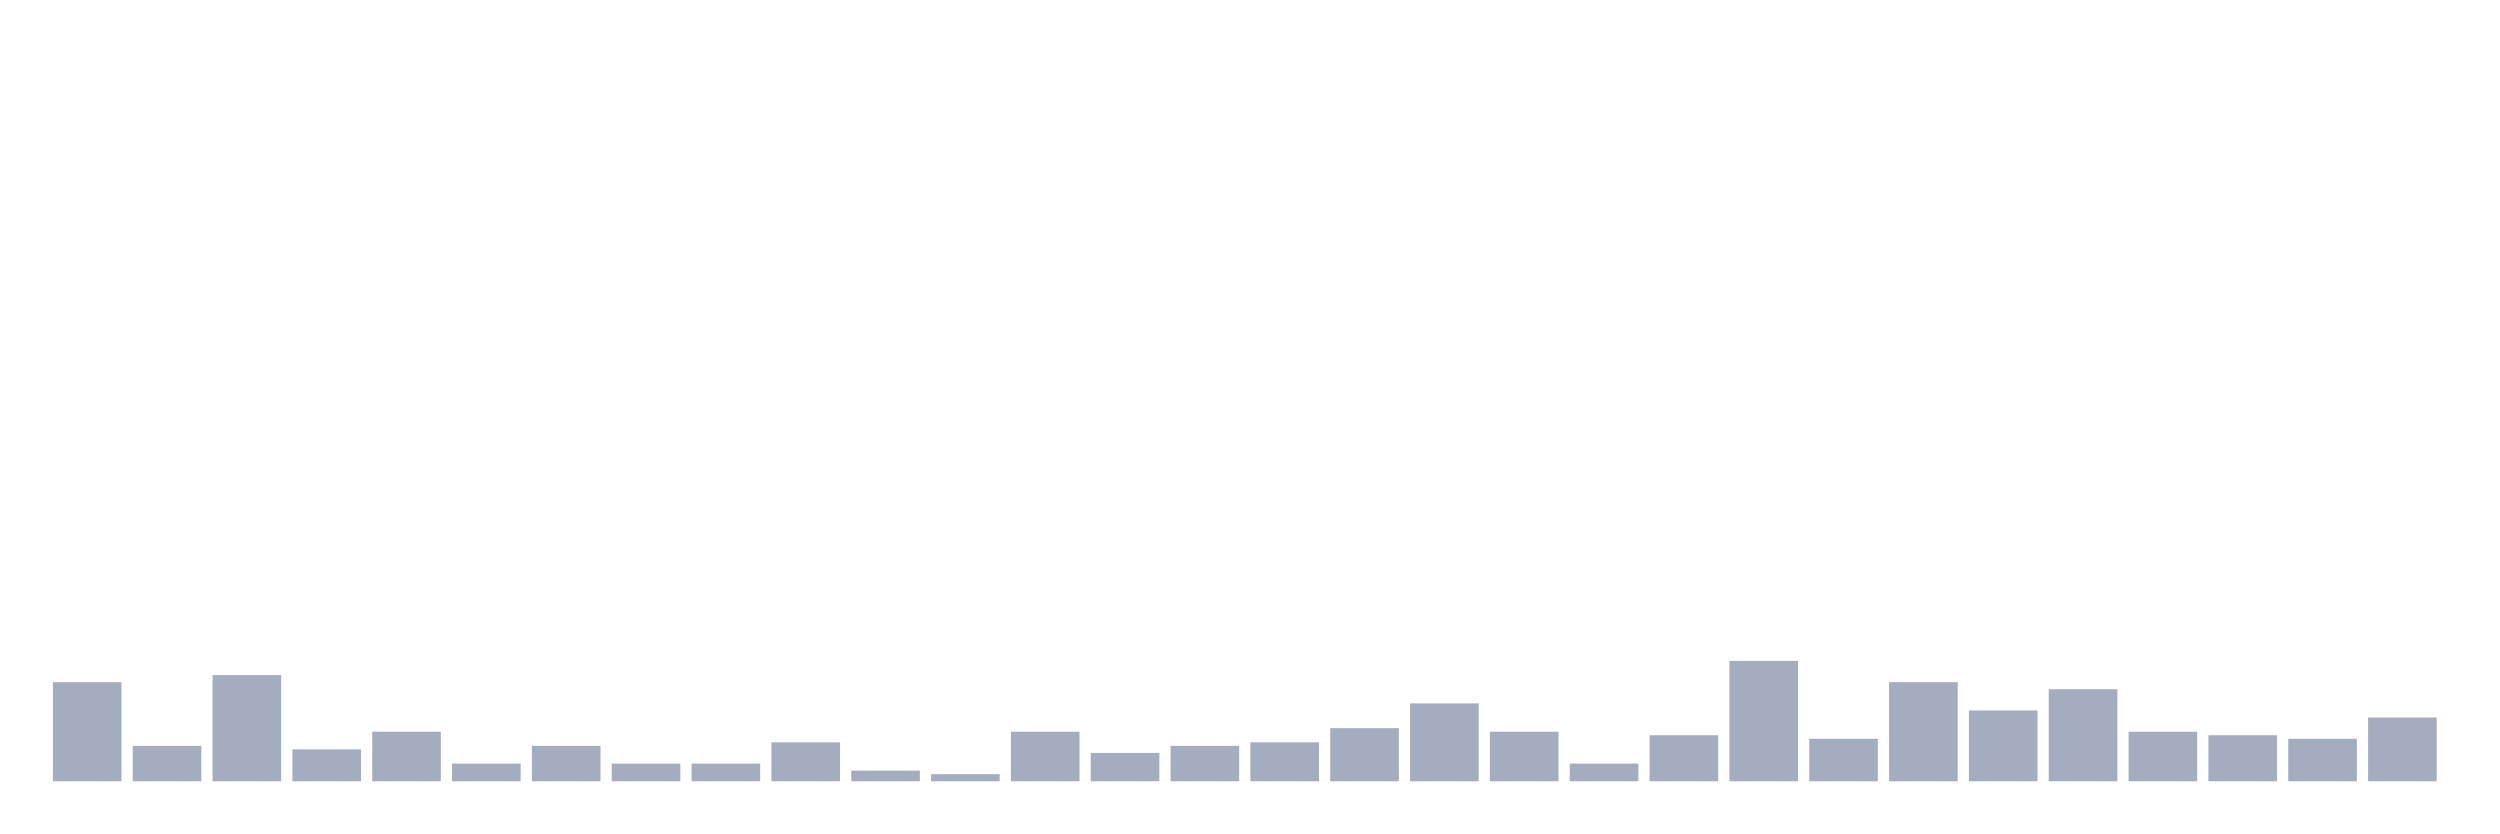
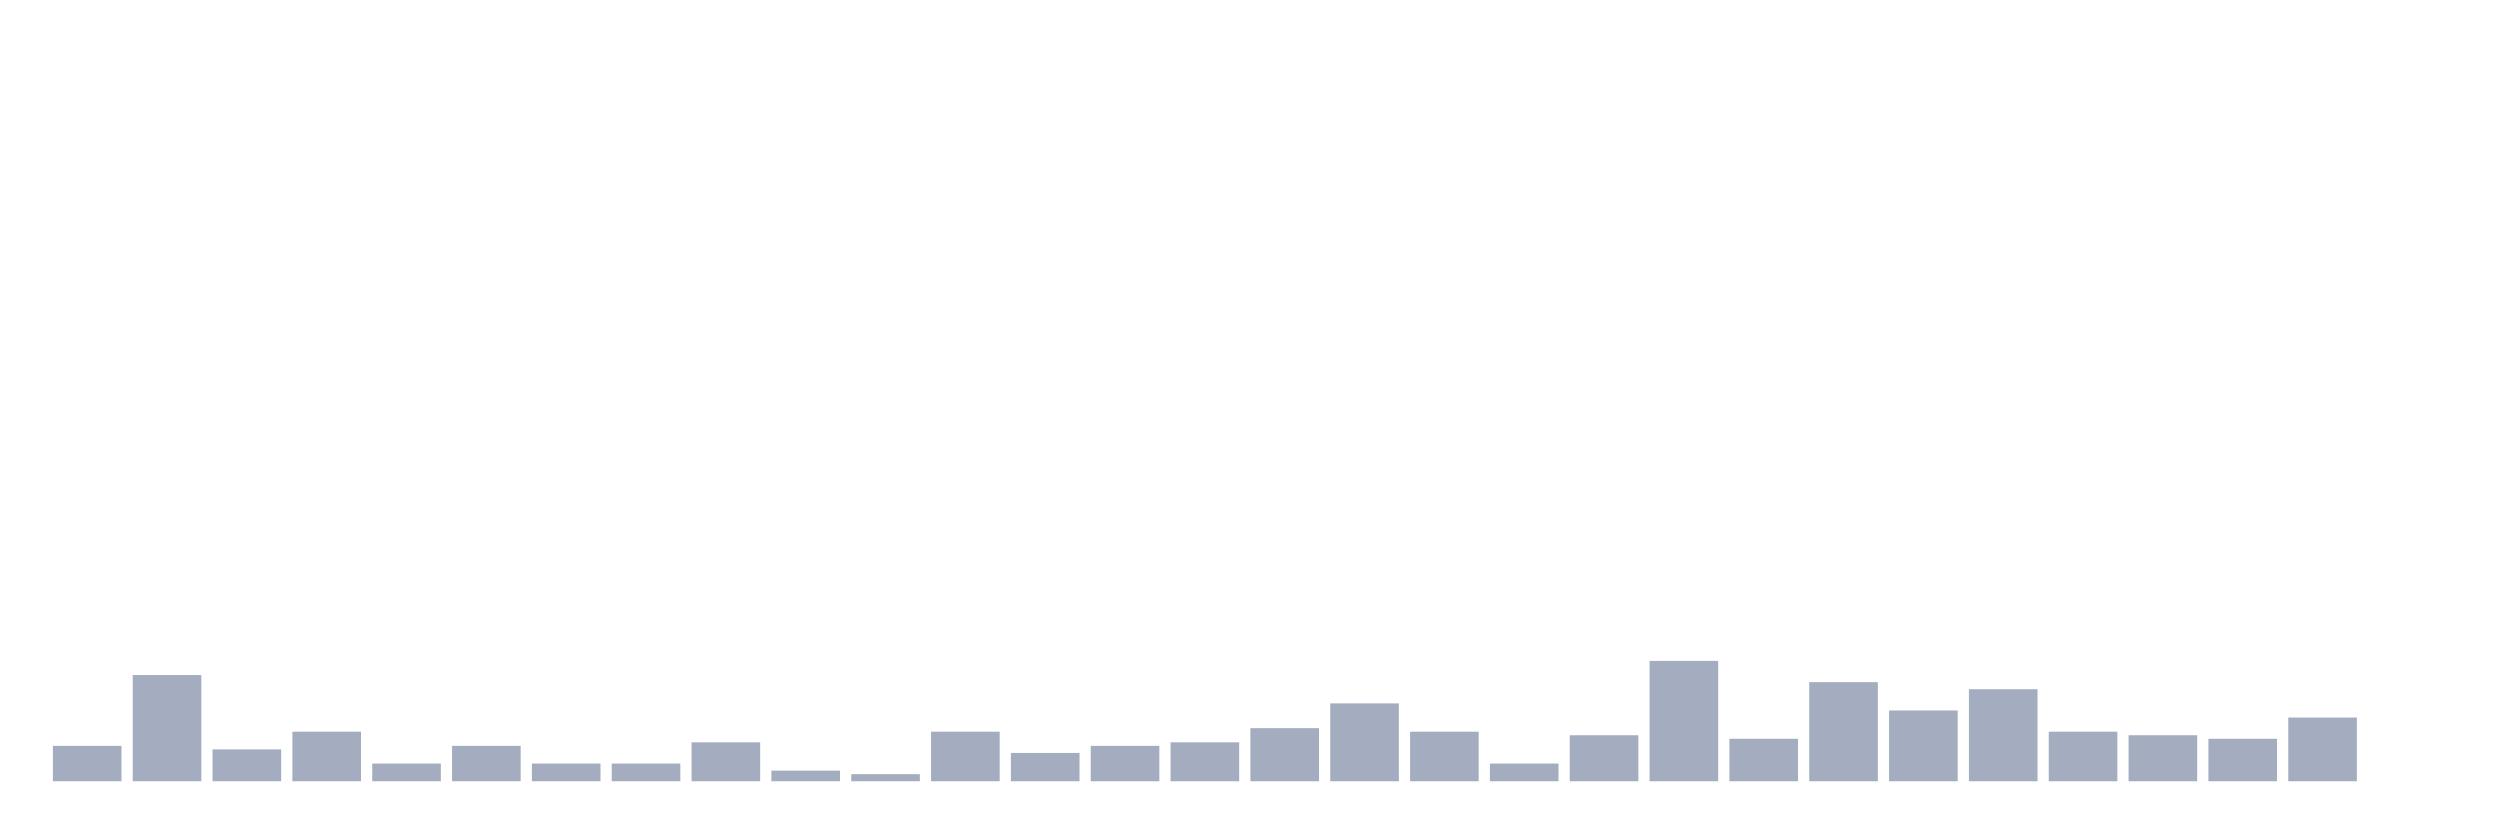
<svg xmlns="http://www.w3.org/2000/svg" viewBox="0 0 480 160">
  <g transform="translate(10,10)">
-     <rect class="bar" x="0.153" width="13.175" y="120.971" height="19.029" fill="rgb(164,173,192)" />
-     <rect class="bar" x="15.482" width="13.175" y="133.204" height="6.796" fill="rgb(164,173,192)" />
-     <rect class="bar" x="30.81" width="13.175" y="119.612" height="20.388" fill="rgb(164,173,192)" />
-     <rect class="bar" x="46.138" width="13.175" y="133.883" height="6.117" fill="rgb(164,173,192)" />
-     <rect class="bar" x="61.466" width="13.175" y="130.485" height="9.515" fill="rgb(164,173,192)" />
-     <rect class="bar" x="76.794" width="13.175" y="136.602" height="3.398" fill="rgb(164,173,192)" />
-     <rect class="bar" x="92.123" width="13.175" y="133.204" height="6.796" fill="rgb(164,173,192)" />
+     <rect class="bar" x="0.153" width="13.175" y="133.204" height="6.796" fill="rgb(164,173,192)" />
+     <rect class="bar" x="15.482" width="13.175" y="119.612" height="20.388" fill="rgb(164,173,192)" />
+     <rect class="bar" x="30.81" width="13.175" y="133.883" height="6.117" fill="rgb(164,173,192)" />
+     <rect class="bar" x="46.138" width="13.175" y="130.485" height="9.515" fill="rgb(164,173,192)" />
+     <rect class="bar" x="61.466" width="13.175" y="136.602" height="3.398" fill="rgb(164,173,192)" />
+     <rect class="bar" x="76.794" width="13.175" y="133.204" height="6.796" fill="rgb(164,173,192)" />
+     <rect class="bar" x="92.123" width="13.175" y="136.602" height="3.398" fill="rgb(164,173,192)" />
    <rect class="bar" x="107.451" width="13.175" y="136.602" height="3.398" fill="rgb(164,173,192)" />
-     <rect class="bar" x="122.779" width="13.175" y="136.602" height="3.398" fill="rgb(164,173,192)" />
-     <rect class="bar" x="138.107" width="13.175" y="132.524" height="7.476" fill="rgb(164,173,192)" />
-     <rect class="bar" x="153.436" width="13.175" y="137.961" height="2.039" fill="rgb(164,173,192)" />
-     <rect class="bar" x="168.764" width="13.175" y="138.641" height="1.359" fill="rgb(164,173,192)" />
-     <rect class="bar" x="184.092" width="13.175" y="130.485" height="9.515" fill="rgb(164,173,192)" />
-     <rect class="bar" x="199.42" width="13.175" y="134.563" height="5.437" fill="rgb(164,173,192)" />
-     <rect class="bar" x="214.748" width="13.175" y="133.204" height="6.796" fill="rgb(164,173,192)" />
-     <rect class="bar" x="230.077" width="13.175" y="132.524" height="7.476" fill="rgb(164,173,192)" />
-     <rect class="bar" x="245.405" width="13.175" y="129.806" height="10.194" fill="rgb(164,173,192)" />
-     <rect class="bar" x="260.733" width="13.175" y="125.049" height="14.951" fill="rgb(164,173,192)" />
-     <rect class="bar" x="276.061" width="13.175" y="130.485" height="9.515" fill="rgb(164,173,192)" />
-     <rect class="bar" x="291.39" width="13.175" y="136.602" height="3.398" fill="rgb(164,173,192)" />
-     <rect class="bar" x="306.718" width="13.175" y="131.165" height="8.835" fill="rgb(164,173,192)" />
-     <rect class="bar" x="322.046" width="13.175" y="116.893" height="23.107" fill="rgb(164,173,192)" />
-     <rect class="bar" x="337.374" width="13.175" y="131.845" height="8.155" fill="rgb(164,173,192)" />
-     <rect class="bar" x="352.702" width="13.175" y="120.971" height="19.029" fill="rgb(164,173,192)" />
-     <rect class="bar" x="368.031" width="13.175" y="126.408" height="13.592" fill="rgb(164,173,192)" />
-     <rect class="bar" x="383.359" width="13.175" y="122.33" height="17.67" fill="rgb(164,173,192)" />
-     <rect class="bar" x="398.687" width="13.175" y="130.485" height="9.515" fill="rgb(164,173,192)" />
-     <rect class="bar" x="414.015" width="13.175" y="131.165" height="8.835" fill="rgb(164,173,192)" />
-     <rect class="bar" x="429.344" width="13.175" y="131.845" height="8.155" fill="rgb(164,173,192)" />
-     <rect class="bar" x="444.672" width="13.175" y="127.767" height="12.233" fill="rgb(164,173,192)" />
+     <rect class="bar" x="122.779" width="13.175" y="132.524" height="7.476" fill="rgb(164,173,192)" />
+     <rect class="bar" x="138.107" width="13.175" y="137.961" height="2.039" fill="rgb(164,173,192)" />
+     <rect class="bar" x="153.436" width="13.175" y="138.641" height="1.359" fill="rgb(164,173,192)" />
+     <rect class="bar" x="168.764" width="13.175" y="130.485" height="9.515" fill="rgb(164,173,192)" />
+     <rect class="bar" x="184.092" width="13.175" y="134.563" height="5.437" fill="rgb(164,173,192)" />
+     <rect class="bar" x="199.42" width="13.175" y="133.204" height="6.796" fill="rgb(164,173,192)" />
+     <rect class="bar" x="214.748" width="13.175" y="132.524" height="7.476" fill="rgb(164,173,192)" />
+     <rect class="bar" x="230.077" width="13.175" y="129.806" height="10.194" fill="rgb(164,173,192)" />
+     <rect class="bar" x="245.405" width="13.175" y="125.049" height="14.951" fill="rgb(164,173,192)" />
+     <rect class="bar" x="260.733" width="13.175" y="130.485" height="9.515" fill="rgb(164,173,192)" />
+     <rect class="bar" x="276.061" width="13.175" y="136.602" height="3.398" fill="rgb(164,173,192)" />
+     <rect class="bar" x="291.39" width="13.175" y="131.165" height="8.835" fill="rgb(164,173,192)" />
+     <rect class="bar" x="306.718" width="13.175" y="116.893" height="23.107" fill="rgb(164,173,192)" />
+     <rect class="bar" x="322.046" width="13.175" y="131.845" height="8.155" fill="rgb(164,173,192)" />
+     <rect class="bar" x="337.374" width="13.175" y="120.971" height="19.029" fill="rgb(164,173,192)" />
+     <rect class="bar" x="352.702" width="13.175" y="126.408" height="13.592" fill="rgb(164,173,192)" />
+     <rect class="bar" x="368.031" width="13.175" y="122.33" height="17.67" fill="rgb(164,173,192)" />
+     <rect class="bar" x="383.359" width="13.175" y="130.485" height="9.515" fill="rgb(164,173,192)" />
+     <rect class="bar" x="398.687" width="13.175" y="131.165" height="8.835" fill="rgb(164,173,192)" />
+     <rect class="bar" x="414.015" width="13.175" y="131.845" height="8.155" fill="rgb(164,173,192)" />
+     <rect class="bar" x="429.344" width="13.175" y="127.767" height="12.233" fill="rgb(164,173,192)" />
+     <rect class="bar" x="444.672" width="13.175" y="140" height="0" fill="rgb(164,173,192)" />
  </g>
</svg>
